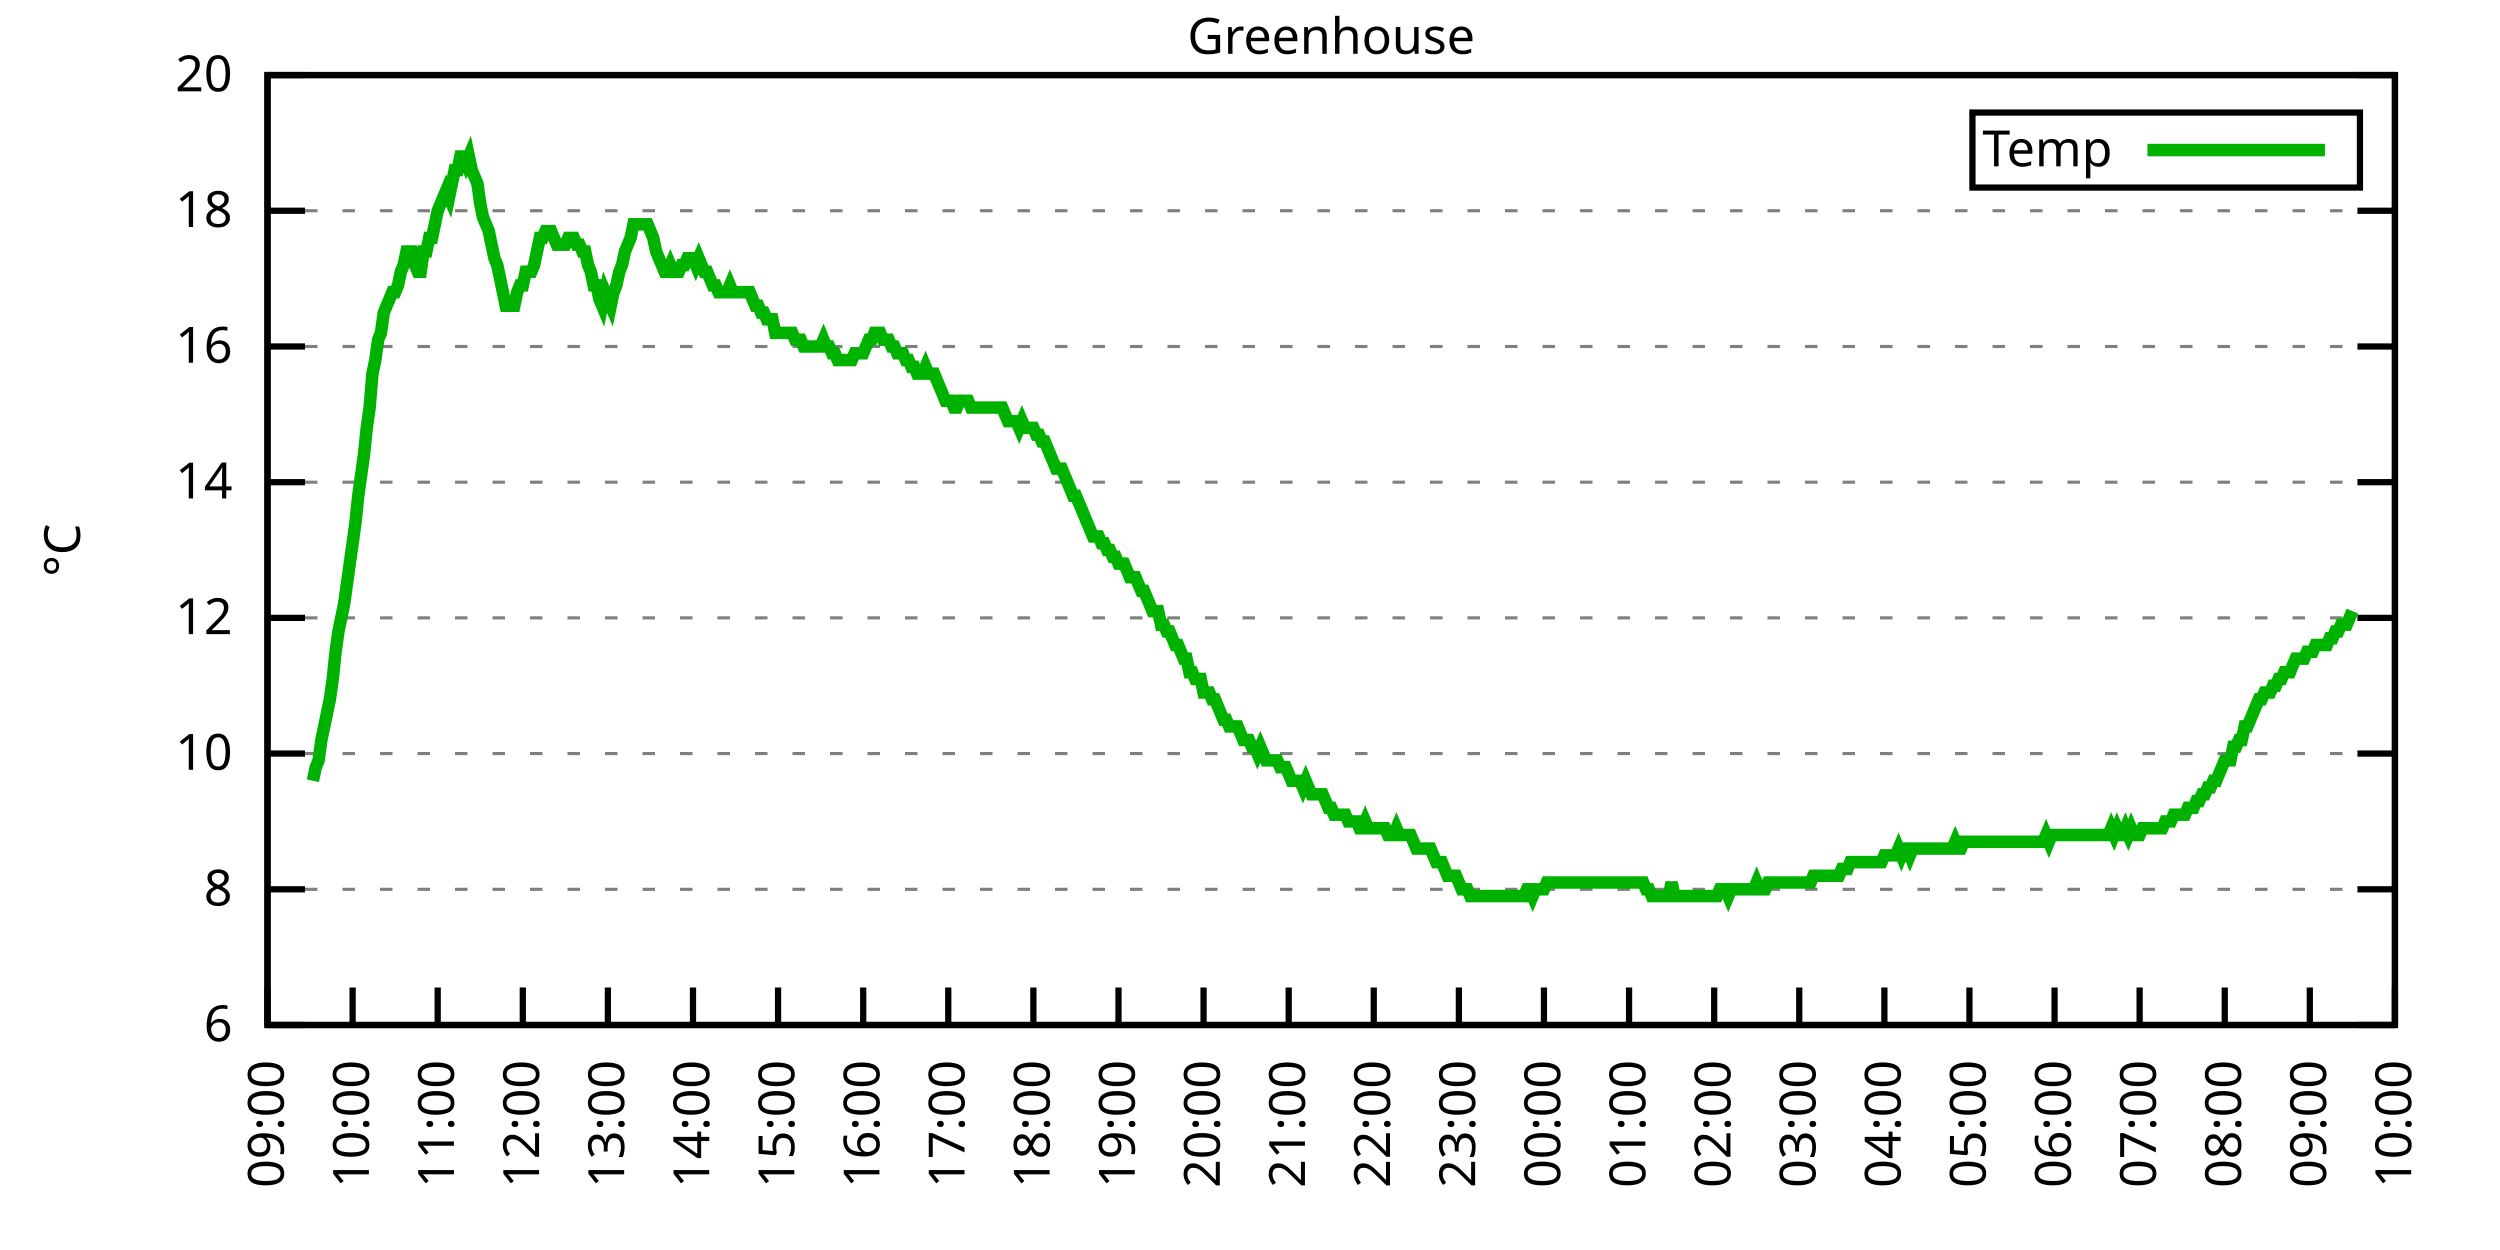
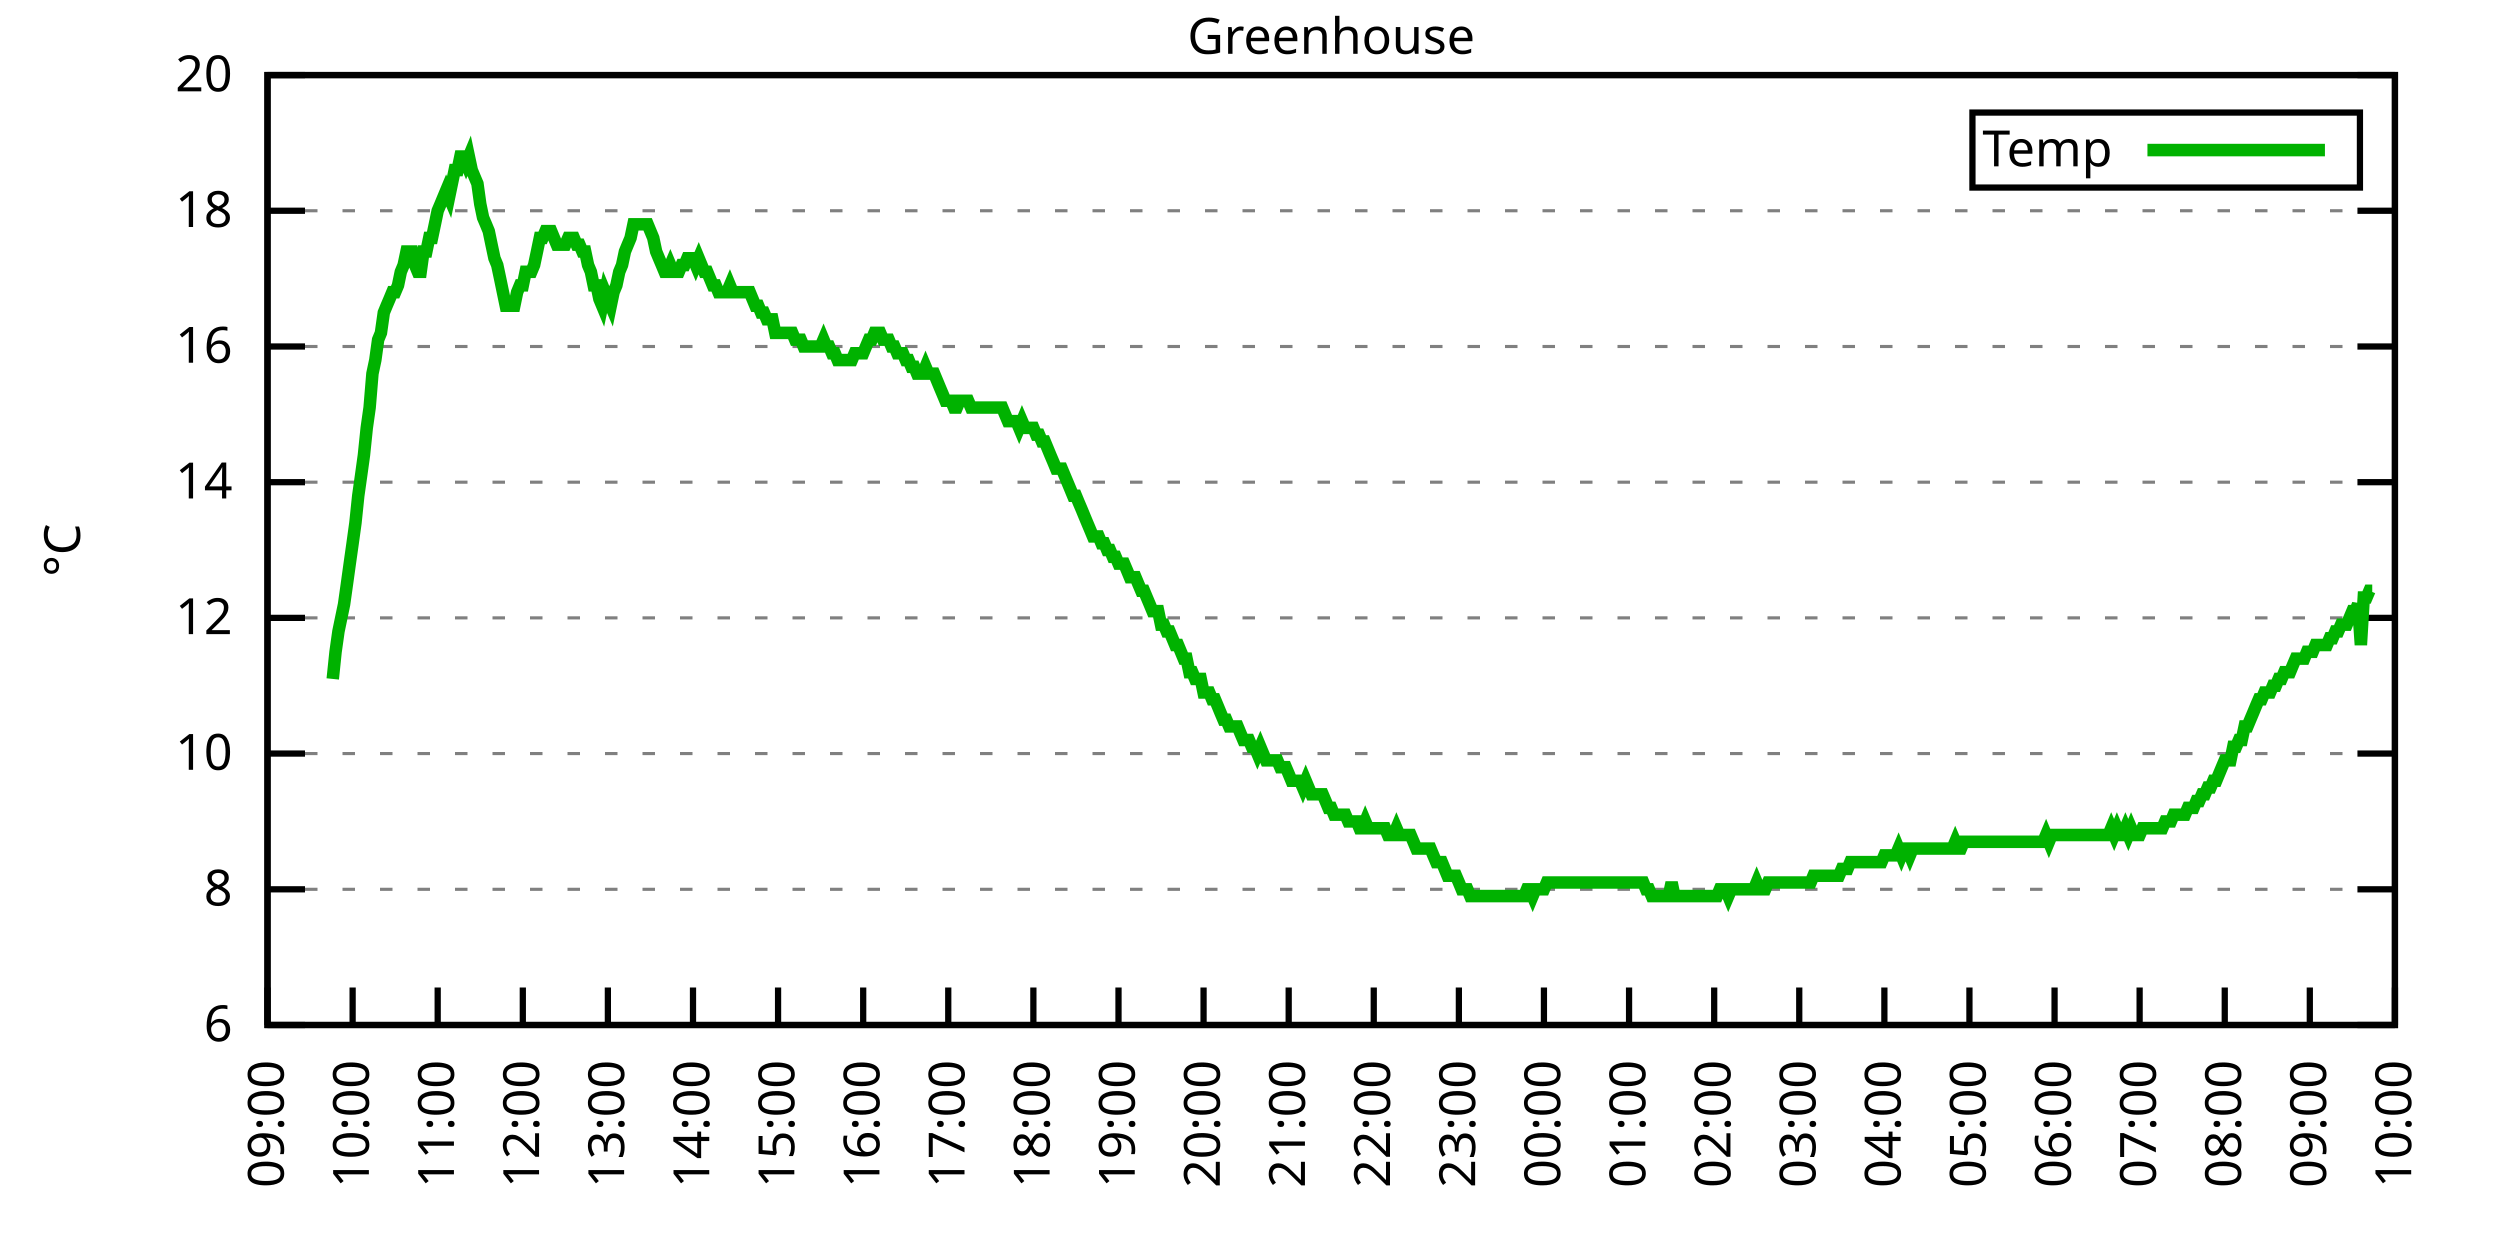
<svg xmlns="http://www.w3.org/2000/svg" xmlns:xlink="http://www.w3.org/1999/xlink" width="400" height="200" viewBox="0 0 400 200">
  <g id="gnuplot_canvas">
    <rect x="0" y="0" width="400" height="200" fill="none" />
    <defs>
      <circle id="gpDot" r="0.5" stroke-width="0.5" stroke="currentColor" />
      <path id="gpPt0" stroke-width="0.333" stroke="currentColor" d="M-1,0 h2 M0,-1 v2" />
      <path id="gpPt1" stroke-width="0.333" stroke="currentColor" d="M-1,-1 L1,1 M1,-1 L-1,1" />
      <path id="gpPt2" stroke-width="0.333" stroke="currentColor" d="M-1,0 L1,0 M0,-1 L0,1 M-1,-1 L1,1 M-1,1 L1,-1" />
      <rect id="gpPt3" stroke-width="0.333" stroke="currentColor" x="-1" y="-1" width="2" height="2" />
      <rect id="gpPt4" stroke-width="0.333" stroke="currentColor" fill="currentColor" x="-1" y="-1" width="2" height="2" />
      <circle id="gpPt5" stroke-width="0.333" stroke="currentColor" cx="0" cy="0" r="1" />
      <use xlink:href="#gpPt5" id="gpPt6" fill="currentColor" stroke="none" />
      <path id="gpPt7" stroke-width="0.333" stroke="currentColor" d="M0,-1.33 L-1.33,0.67 L1.33,0.67 z" />
      <use xlink:href="#gpPt7" id="gpPt8" fill="currentColor" stroke="none" />
      <use xlink:href="#gpPt7" id="gpPt9" stroke="currentColor" transform="rotate(180)" />
      <use xlink:href="#gpPt9" id="gpPt10" fill="currentColor" stroke="none" />
      <use xlink:href="#gpPt3" id="gpPt11" stroke="currentColor" transform="rotate(45)" />
      <use xlink:href="#gpPt11" id="gpPt12" fill="currentColor" stroke="none" />
      <path id="gpPt13" stroke-width="0.333" stroke="currentColor" d="M0,1.330 L1.265,0.411 L0.782,-1.067 L-0.782,-1.076 L-1.265,0.411 z" />
      <use xlink:href="#gpPt13" id="gpPt14" fill="currentColor" stroke="none" />
      <filter id="textbox" filterUnits="objectBoundingBox" x="0" y="0" height="1" width="1">
        <feFlood flood-color="white" flood-opacity="1" result="bgnd" />
        <feComposite in="SourceGraphic" in2="bgnd" operator="atop" />
      </filter>
      <filter id="greybox" filterUnits="objectBoundingBox" x="0" y="0" height="1" width="1">
        <feFlood flood-color="lightgrey" flood-opacity="1" result="grey" />
        <feComposite in="SourceGraphic" in2="grey" operator="atop" />
      </filter>
    </defs>
    <g fill="none" color="white" stroke="currentColor" stroke-width="1.00" stroke-linecap="butt" stroke-linejoin="miter">
</g>
    <g fill="none" color="black" stroke="currentColor" stroke-width="1.00" stroke-linecap="butt" stroke-linejoin="miter">
      <g stroke="none" shape-rendering="crispEdges">
        <polygon fill="rgb(255, 255, 255)" points="42.80,164.00 383.18,164.00 383.18,12.02 42.80,12.02 " />
      </g>
    </g>
    <g fill="none" color="black" stroke="currentColor" stroke-width="1.00" stroke-linecap="butt" stroke-linejoin="miter">
</g>
    <g fill="none" color="black" stroke="black" stroke-width="0.50" stroke-linecap="butt" stroke-linejoin="miter">
</g>
    <g fill="none" color="gray" stroke="currentColor" stroke-width="0.50" stroke-linecap="butt" stroke-linejoin="miter">
      <path stroke="gray" stroke-dasharray="2,4" class="gridline" d="M42.80,164.00 L383.19,164.00  " />
    </g>
    <g fill="none" color="gray" stroke="gray" stroke-width="1.00" stroke-linecap="butt" stroke-linejoin="miter">
</g>
    <g fill="none" color="black" stroke="currentColor" stroke-width="1.00" stroke-linecap="butt" stroke-linejoin="miter">
      <path stroke="black" d="M42.80,164.00 L48.80,164.00 M383.19,164.00 L377.19,164.00  " />
      <g transform="translate(37.20,166.60)" stroke="none" fill="black" font-family="Sans" font-size="8.00" text-anchor="end">
        <text>
          <tspan font-family="Sans"> 6</tspan>
        </text>
      </g>
    </g>
    <g fill="none" color="black" stroke="currentColor" stroke-width="1.00" stroke-linecap="butt" stroke-linejoin="miter">
</g>
    <g fill="none" color="black" stroke="black" stroke-width="0.50" stroke-linecap="butt" stroke-linejoin="miter">
</g>
    <g fill="none" color="gray" stroke="currentColor" stroke-width="0.50" stroke-linecap="butt" stroke-linejoin="miter">
      <path stroke="gray" stroke-dasharray="2,4" class="gridline" d="M42.80,142.29 L383.19,142.29  " />
    </g>
    <g fill="none" color="gray" stroke="gray" stroke-width="1.00" stroke-linecap="butt" stroke-linejoin="miter">
</g>
    <g fill="none" color="black" stroke="currentColor" stroke-width="1.00" stroke-linecap="butt" stroke-linejoin="miter">
      <path stroke="black" d="M42.80,142.29 L48.80,142.29 M383.19,142.29 L377.19,142.29  " />
      <g transform="translate(37.20,144.89)" stroke="none" fill="black" font-family="Sans" font-size="8.00" text-anchor="end">
        <text>
          <tspan font-family="Sans"> 8</tspan>
        </text>
      </g>
    </g>
    <g fill="none" color="black" stroke="currentColor" stroke-width="1.00" stroke-linecap="butt" stroke-linejoin="miter">
</g>
    <g fill="none" color="black" stroke="black" stroke-width="0.50" stroke-linecap="butt" stroke-linejoin="miter">
</g>
    <g fill="none" color="gray" stroke="currentColor" stroke-width="0.50" stroke-linecap="butt" stroke-linejoin="miter">
      <path stroke="gray" stroke-dasharray="2,4" class="gridline" d="M42.80,120.57 L383.19,120.57  " />
    </g>
    <g fill="none" color="gray" stroke="gray" stroke-width="1.00" stroke-linecap="butt" stroke-linejoin="miter">
</g>
    <g fill="none" color="black" stroke="currentColor" stroke-width="1.00" stroke-linecap="butt" stroke-linejoin="miter">
      <path stroke="black" d="M42.80,120.57 L48.80,120.57 M383.19,120.57 L377.19,120.57  " />
      <g transform="translate(37.20,123.17)" stroke="none" fill="black" font-family="Sans" font-size="8.00" text-anchor="end">
        <text>
          <tspan font-family="Sans"> 10</tspan>
        </text>
      </g>
    </g>
    <g fill="none" color="black" stroke="currentColor" stroke-width="1.00" stroke-linecap="butt" stroke-linejoin="miter">
</g>
    <g fill="none" color="black" stroke="black" stroke-width="0.50" stroke-linecap="butt" stroke-linejoin="miter">
</g>
    <g fill="none" color="gray" stroke="currentColor" stroke-width="0.50" stroke-linecap="butt" stroke-linejoin="miter">
      <path stroke="gray" stroke-dasharray="2,4" class="gridline" d="M42.80,98.86 L383.19,98.86  " />
    </g>
    <g fill="none" color="gray" stroke="gray" stroke-width="1.00" stroke-linecap="butt" stroke-linejoin="miter">
</g>
    <g fill="none" color="black" stroke="currentColor" stroke-width="1.00" stroke-linecap="butt" stroke-linejoin="miter">
      <path stroke="black" d="M42.80,98.86 L48.80,98.86 M383.19,98.86 L377.19,98.86  " />
      <g transform="translate(37.20,101.46)" stroke="none" fill="black" font-family="Sans" font-size="8.00" text-anchor="end">
        <text>
          <tspan font-family="Sans"> 12</tspan>
        </text>
      </g>
    </g>
    <g fill="none" color="black" stroke="currentColor" stroke-width="1.00" stroke-linecap="butt" stroke-linejoin="miter">
</g>
    <g fill="none" color="black" stroke="black" stroke-width="0.50" stroke-linecap="butt" stroke-linejoin="miter">
</g>
    <g fill="none" color="gray" stroke="currentColor" stroke-width="0.50" stroke-linecap="butt" stroke-linejoin="miter">
      <path stroke="gray" stroke-dasharray="2,4" class="gridline" d="M42.80,77.15 L383.19,77.15  " />
    </g>
    <g fill="none" color="gray" stroke="gray" stroke-width="1.00" stroke-linecap="butt" stroke-linejoin="miter">
</g>
    <g fill="none" color="black" stroke="currentColor" stroke-width="1.00" stroke-linecap="butt" stroke-linejoin="miter">
      <path stroke="black" d="M42.80,77.15 L48.80,77.15 M383.19,77.15 L377.19,77.15  " />
      <g transform="translate(37.20,79.75)" stroke="none" fill="black" font-family="Sans" font-size="8.00" text-anchor="end">
        <text>
          <tspan font-family="Sans"> 14</tspan>
        </text>
      </g>
    </g>
    <g fill="none" color="black" stroke="currentColor" stroke-width="1.00" stroke-linecap="butt" stroke-linejoin="miter">
</g>
    <g fill="none" color="black" stroke="black" stroke-width="0.50" stroke-linecap="butt" stroke-linejoin="miter">
</g>
    <g fill="none" color="gray" stroke="currentColor" stroke-width="0.50" stroke-linecap="butt" stroke-linejoin="miter">
      <path stroke="gray" stroke-dasharray="2,4" class="gridline" d="M42.80,55.44 L383.19,55.44  " />
    </g>
    <g fill="none" color="gray" stroke="gray" stroke-width="1.00" stroke-linecap="butt" stroke-linejoin="miter">
</g>
    <g fill="none" color="black" stroke="currentColor" stroke-width="1.00" stroke-linecap="butt" stroke-linejoin="miter">
      <path stroke="black" d="M42.80,55.44 L48.80,55.44 M383.19,55.44 L377.19,55.44  " />
      <g transform="translate(37.20,58.04)" stroke="none" fill="black" font-family="Sans" font-size="8.00" text-anchor="end">
        <text>
          <tspan font-family="Sans"> 16</tspan>
        </text>
      </g>
    </g>
    <g fill="none" color="black" stroke="currentColor" stroke-width="1.00" stroke-linecap="butt" stroke-linejoin="miter">
</g>
    <g fill="none" color="black" stroke="black" stroke-width="0.50" stroke-linecap="butt" stroke-linejoin="miter">
</g>
    <g fill="none" color="gray" stroke="currentColor" stroke-width="0.50" stroke-linecap="butt" stroke-linejoin="miter">
      <path stroke="gray" stroke-dasharray="2,4" class="gridline" d="M42.80,33.72 L383.19,33.72  " />
    </g>
    <g fill="none" color="gray" stroke="gray" stroke-width="1.00" stroke-linecap="butt" stroke-linejoin="miter">
</g>
    <g fill="none" color="black" stroke="currentColor" stroke-width="1.00" stroke-linecap="butt" stroke-linejoin="miter">
      <path stroke="black" d="M42.80,33.72 L48.80,33.72 M383.19,33.72 L377.19,33.72  " />
      <g transform="translate(37.20,36.32)" stroke="none" fill="black" font-family="Sans" font-size="8.00" text-anchor="end">
        <text>
          <tspan font-family="Sans"> 18</tspan>
        </text>
      </g>
    </g>
    <g fill="none" color="black" stroke="currentColor" stroke-width="1.00" stroke-linecap="butt" stroke-linejoin="miter">
</g>
    <g fill="none" color="black" stroke="black" stroke-width="0.50" stroke-linecap="butt" stroke-linejoin="miter">
</g>
    <g fill="none" color="gray" stroke="currentColor" stroke-width="0.50" stroke-linecap="butt" stroke-linejoin="miter">
      <path stroke="gray" stroke-dasharray="2,4" class="gridline" d="M42.80,12.01 L383.19,12.01  " />
    </g>
    <g fill="none" color="gray" stroke="gray" stroke-width="1.00" stroke-linecap="butt" stroke-linejoin="miter">
</g>
    <g fill="none" color="black" stroke="currentColor" stroke-width="1.00" stroke-linecap="butt" stroke-linejoin="miter">
      <path stroke="black" d="M42.80,12.01 L48.80,12.01 M383.19,12.01 L377.19,12.01  " />
      <g transform="translate(37.20,14.61)" stroke="none" fill="black" font-family="Sans" font-size="8.00" text-anchor="end">
        <text>
          <tspan font-family="Sans"> 20</tspan>
        </text>
      </g>
    </g>
    <g fill="none" color="black" stroke="currentColor" stroke-width="1.00" stroke-linecap="butt" stroke-linejoin="miter">
      <path stroke="black" d="M42.80,164.00 L42.80,158.00  " />
      <g transform="translate(45.40,169.60) rotate(270.00)" stroke="none" fill="black" font-family="Sans" font-size="8.00" text-anchor="end">
        <text>
          <tspan font-family="Sans">09:00</tspan>
        </text>
      </g>
    </g>
    <g fill="none" color="black" stroke="currentColor" stroke-width="1.00" stroke-linecap="butt" stroke-linejoin="miter">
      <path stroke="black" d="M56.42,164.00 L56.42,158.00  " />
      <g transform="translate(59.02,169.60) rotate(270.00)" stroke="none" fill="black" font-family="Sans" font-size="8.00" text-anchor="end">
        <text>
          <tspan font-family="Sans">10:00</tspan>
        </text>
      </g>
    </g>
    <g fill="none" color="black" stroke="currentColor" stroke-width="1.00" stroke-linecap="butt" stroke-linejoin="miter">
      <path stroke="black" d="M70.03,164.00 L70.03,158.00  " />
      <g transform="translate(72.63,169.60) rotate(270.00)" stroke="none" fill="black" font-family="Sans" font-size="8.00" text-anchor="end">
        <text>
          <tspan font-family="Sans">11:00</tspan>
        </text>
      </g>
    </g>
    <g fill="none" color="black" stroke="currentColor" stroke-width="1.00" stroke-linecap="butt" stroke-linejoin="miter">
      <path stroke="black" d="M83.65,164.00 L83.65,158.00  " />
      <g transform="translate(86.25,169.60) rotate(270.00)" stroke="none" fill="black" font-family="Sans" font-size="8.00" text-anchor="end">
        <text>
          <tspan font-family="Sans">12:00</tspan>
        </text>
      </g>
    </g>
    <g fill="none" color="black" stroke="currentColor" stroke-width="1.00" stroke-linecap="butt" stroke-linejoin="miter">
      <path stroke="black" d="M97.26,164.00 L97.26,158.00  " />
      <g transform="translate(99.86,169.60) rotate(270.00)" stroke="none" fill="black" font-family="Sans" font-size="8.00" text-anchor="end">
        <text>
          <tspan font-family="Sans">13:00</tspan>
        </text>
      </g>
    </g>
    <g fill="none" color="black" stroke="currentColor" stroke-width="1.00" stroke-linecap="butt" stroke-linejoin="miter">
      <path stroke="black" d="M110.88,164.00 L110.88,158.00  " />
      <g transform="translate(113.48,169.60) rotate(270.00)" stroke="none" fill="black" font-family="Sans" font-size="8.00" text-anchor="end">
        <text>
          <tspan font-family="Sans">14:00</tspan>
        </text>
      </g>
    </g>
    <g fill="none" color="black" stroke="currentColor" stroke-width="1.00" stroke-linecap="butt" stroke-linejoin="miter">
      <path stroke="black" d="M124.49,164.00 L124.49,158.00  " />
      <g transform="translate(127.09,169.60) rotate(270.00)" stroke="none" fill="black" font-family="Sans" font-size="8.00" text-anchor="end">
        <text>
          <tspan font-family="Sans">15:00</tspan>
        </text>
      </g>
    </g>
    <g fill="none" color="black" stroke="currentColor" stroke-width="1.00" stroke-linecap="butt" stroke-linejoin="miter">
      <path stroke="black" d="M138.11,164.00 L138.11,158.00  " />
      <g transform="translate(140.71,169.60) rotate(270.00)" stroke="none" fill="black" font-family="Sans" font-size="8.00" text-anchor="end">
        <text>
          <tspan font-family="Sans">16:00</tspan>
        </text>
      </g>
    </g>
    <g fill="none" color="black" stroke="currentColor" stroke-width="1.00" stroke-linecap="butt" stroke-linejoin="miter">
      <path stroke="black" d="M151.72,164.00 L151.72,158.00  " />
      <g transform="translate(154.32,169.60) rotate(270.00)" stroke="none" fill="black" font-family="Sans" font-size="8.00" text-anchor="end">
        <text>
          <tspan font-family="Sans">17:00</tspan>
        </text>
      </g>
    </g>
    <g fill="none" color="black" stroke="currentColor" stroke-width="1.00" stroke-linecap="butt" stroke-linejoin="miter">
      <path stroke="black" d="M165.34,164.00 L165.34,158.00  " />
      <g transform="translate(167.94,169.60) rotate(270.00)" stroke="none" fill="black" font-family="Sans" font-size="8.00" text-anchor="end">
        <text>
          <tspan font-family="Sans">18:00</tspan>
        </text>
      </g>
    </g>
    <g fill="none" color="black" stroke="currentColor" stroke-width="1.00" stroke-linecap="butt" stroke-linejoin="miter">
      <path stroke="black" d="M178.96,164.00 L178.96,158.00  " />
      <g transform="translate(181.56,169.60) rotate(270.00)" stroke="none" fill="black" font-family="Sans" font-size="8.00" text-anchor="end">
        <text>
          <tspan font-family="Sans">19:00</tspan>
        </text>
      </g>
    </g>
    <g fill="none" color="black" stroke="currentColor" stroke-width="1.00" stroke-linecap="butt" stroke-linejoin="miter">
      <path stroke="black" d="M192.57,164.00 L192.57,158.00  " />
      <g transform="translate(195.17,169.60) rotate(270.00)" stroke="none" fill="black" font-family="Sans" font-size="8.00" text-anchor="end">
        <text>
          <tspan font-family="Sans">20:00</tspan>
        </text>
      </g>
    </g>
    <g fill="none" color="black" stroke="currentColor" stroke-width="1.00" stroke-linecap="butt" stroke-linejoin="miter">
      <path stroke="black" d="M206.19,164.00 L206.19,158.00  " />
      <g transform="translate(208.79,169.60) rotate(270.00)" stroke="none" fill="black" font-family="Sans" font-size="8.00" text-anchor="end">
        <text>
          <tspan font-family="Sans">21:00</tspan>
        </text>
      </g>
    </g>
    <g fill="none" color="black" stroke="currentColor" stroke-width="1.00" stroke-linecap="butt" stroke-linejoin="miter">
      <path stroke="black" d="M219.80,164.00 L219.80,158.00  " />
      <g transform="translate(222.40,169.60) rotate(270.00)" stroke="none" fill="black" font-family="Sans" font-size="8.00" text-anchor="end">
        <text>
          <tspan font-family="Sans">22:00</tspan>
        </text>
      </g>
    </g>
    <g fill="none" color="black" stroke="currentColor" stroke-width="1.00" stroke-linecap="butt" stroke-linejoin="miter">
      <path stroke="black" d="M233.42,164.00 L233.42,158.00  " />
      <g transform="translate(236.02,169.60) rotate(270.00)" stroke="none" fill="black" font-family="Sans" font-size="8.00" text-anchor="end">
        <text>
          <tspan font-family="Sans">23:00</tspan>
        </text>
      </g>
    </g>
    <g fill="none" color="black" stroke="currentColor" stroke-width="1.00" stroke-linecap="butt" stroke-linejoin="miter">
      <path stroke="black" d="M247.03,164.00 L247.03,158.00  " />
      <g transform="translate(249.63,169.60) rotate(270.00)" stroke="none" fill="black" font-family="Sans" font-size="8.00" text-anchor="end">
        <text>
          <tspan font-family="Sans">00:00</tspan>
        </text>
      </g>
    </g>
    <g fill="none" color="black" stroke="currentColor" stroke-width="1.00" stroke-linecap="butt" stroke-linejoin="miter">
      <path stroke="black" d="M260.65,164.00 L260.65,158.00  " />
      <g transform="translate(263.25,169.60) rotate(270.00)" stroke="none" fill="black" font-family="Sans" font-size="8.00" text-anchor="end">
        <text>
          <tspan font-family="Sans">01:00</tspan>
        </text>
      </g>
    </g>
    <g fill="none" color="black" stroke="currentColor" stroke-width="1.00" stroke-linecap="butt" stroke-linejoin="miter">
      <path stroke="black" d="M274.27,164.00 L274.27,158.00  " />
      <g transform="translate(276.87,169.60) rotate(270.00)" stroke="none" fill="black" font-family="Sans" font-size="8.00" text-anchor="end">
        <text>
          <tspan font-family="Sans">02:00</tspan>
        </text>
      </g>
    </g>
    <g fill="none" color="black" stroke="currentColor" stroke-width="1.00" stroke-linecap="butt" stroke-linejoin="miter">
      <path stroke="black" d="M287.88,164.00 L287.88,158.00  " />
      <g transform="translate(290.48,169.60) rotate(270.00)" stroke="none" fill="black" font-family="Sans" font-size="8.00" text-anchor="end">
        <text>
          <tspan font-family="Sans">03:00</tspan>
        </text>
      </g>
    </g>
    <g fill="none" color="black" stroke="currentColor" stroke-width="1.00" stroke-linecap="butt" stroke-linejoin="miter">
      <path stroke="black" d="M301.50,164.00 L301.50,158.00  " />
      <g transform="translate(304.10,169.60) rotate(270.00)" stroke="none" fill="black" font-family="Sans" font-size="8.00" text-anchor="end">
        <text>
          <tspan font-family="Sans">04:00</tspan>
        </text>
      </g>
    </g>
    <g fill="none" color="black" stroke="currentColor" stroke-width="1.00" stroke-linecap="butt" stroke-linejoin="miter">
      <path stroke="black" d="M315.11,164.00 L315.11,158.00  " />
      <g transform="translate(317.71,169.60) rotate(270.00)" stroke="none" fill="black" font-family="Sans" font-size="8.00" text-anchor="end">
        <text>
          <tspan font-family="Sans">05:00</tspan>
        </text>
      </g>
    </g>
    <g fill="none" color="black" stroke="currentColor" stroke-width="1.00" stroke-linecap="butt" stroke-linejoin="miter">
      <path stroke="black" d="M328.73,164.00 L328.73,158.00  " />
      <g transform="translate(331.33,169.60) rotate(270.00)" stroke="none" fill="black" font-family="Sans" font-size="8.00" text-anchor="end">
        <text>
          <tspan font-family="Sans">06:00</tspan>
        </text>
      </g>
    </g>
    <g fill="none" color="black" stroke="currentColor" stroke-width="1.00" stroke-linecap="butt" stroke-linejoin="miter">
      <path stroke="black" d="M342.34,164.00 L342.34,158.00  " />
      <g transform="translate(344.94,169.60) rotate(270.00)" stroke="none" fill="black" font-family="Sans" font-size="8.00" text-anchor="end">
        <text>
          <tspan font-family="Sans">07:00</tspan>
        </text>
      </g>
    </g>
    <g fill="none" color="black" stroke="currentColor" stroke-width="1.00" stroke-linecap="butt" stroke-linejoin="miter">
      <path stroke="black" d="M355.96,164.00 L355.96,158.00  " />
      <g transform="translate(358.56,169.60) rotate(270.00)" stroke="none" fill="black" font-family="Sans" font-size="8.00" text-anchor="end">
        <text>
          <tspan font-family="Sans">08:00</tspan>
        </text>
      </g>
    </g>
    <g fill="none" color="black" stroke="currentColor" stroke-width="1.00" stroke-linecap="butt" stroke-linejoin="miter">
      <path stroke="black" d="M369.57,164.00 L369.57,158.00  " />
      <g transform="translate(372.17,169.60) rotate(270.00)" stroke="none" fill="black" font-family="Sans" font-size="8.00" text-anchor="end">
        <text>
          <tspan font-family="Sans">09:00</tspan>
        </text>
      </g>
    </g>
    <g fill="none" color="black" stroke="currentColor" stroke-width="1.00" stroke-linecap="butt" stroke-linejoin="miter">
      <path stroke="black" d="M383.19,164.00 L383.19,158.00  " />
      <g transform="translate(385.79,169.60) rotate(270.00)" stroke="none" fill="black" font-family="Sans" font-size="8.00" text-anchor="end">
        <text>
          <tspan font-family="Sans">10:00</tspan>
        </text>
      </g>
    </g>
    <g fill="none" color="black" stroke="currentColor" stroke-width="1.00" stroke-linecap="butt" stroke-linejoin="miter">
</g>
    <g fill="none" color="black" stroke="currentColor" stroke-width="1.00" stroke-linecap="butt" stroke-linejoin="miter">
      <path stroke="black" d="M42.80,12.01 L42.80,164.00 L383.19,164.00 L383.19,12.01 L42.80,12.01 Z  " />
    </g>
    <g fill="none" color="black" stroke="currentColor" stroke-width="1.00" stroke-linecap="butt" stroke-linejoin="miter">
</g>
    <g fill="none" color="black" stroke="currentColor" stroke-width="1.00" stroke-linecap="butt" stroke-linejoin="miter">
      <path stroke="black" d="M315.59,30.01 L315.59,18.01 L377.59,18.01 L377.59,30.01 L315.59,30.01 Z  " />
    </g>
    <g id="Greenhouse_plot_1">
      <g fill="none" color="white" stroke="black" stroke-width="2.00" stroke-linecap="butt" stroke-linejoin="miter">
</g>
      <g fill="none" color="black" stroke="currentColor" stroke-width="2.00" stroke-linecap="butt" stroke-linejoin="miter">
        <g transform="translate(337.99,26.61)" stroke="none" fill="black" font-family="Sans" font-size="8.00" text-anchor="end">
          <text>
            <tspan font-family="Sans">Temp</tspan>
          </text>
        </g>
      </g>
      <g fill="none" color="black" stroke="currentColor" stroke-width="2.00" stroke-linecap="butt" stroke-linejoin="miter">
-         <path stroke="rgb(  0, 178,   0)" d="M343.59,24.01 L371.99,24.01 M50.06,124.92 L50.52,122.75 L50.97,121.66 L51.42,118.40 L51.88,116.23 L52.33,114.06   L52.78,111.89 L53.24,108.63 L53.69,104.29 L54.15,101.03 L54.60,98.86 L55.05,96.69 L55.51,93.43 L55.96,90.18   L56.42,86.92 L56.87,83.66 L57.32,79.32 L57.78,76.06 L58.23,72.81 L58.68,68.46 L59.14,65.21 L59.59,59.78   L60.05,57.61 L60.50,54.35 L60.95,53.26 L61.41,50.01 L61.86,48.92 L62.32,47.84 L62.77,46.75 L63.22,46.75   L63.68,45.66 L64.13,43.49 L64.58,42.41 L65.04,40.24 L65.49,40.24 L65.95,40.24 L66.40,42.41 L66.85,43.49   L67.31,43.49 L67.76,40.24 L68.22,40.24 L68.67,38.07 L69.12,38.07 L69.58,35.89 L70.03,33.72 L70.49,32.64   L70.94,31.55 L71.39,30.47 L71.85,31.55 L72.30,29.38 L72.75,27.21 L73.21,27.21 L73.66,25.04 L74.12,25.04   L74.57,26.12 L75.02,25.04 L75.48,27.21 L75.93,28.29 L76.39,29.38 L76.84,32.64 L77.29,34.81 L77.75,35.89   L78.20,36.98 L78.65,39.15 L79.11,41.32 L79.56,42.41 L80.02,44.58 L80.47,46.75 L80.92,48.92 L81.38,48.92   L81.83,48.92 L82.29,48.92 L82.74,46.75 L83.19,45.66 L83.65,45.66 L84.10,43.49 L84.55,43.49 L85.01,43.49   L85.46,42.41 L85.92,40.24 L86.37,38.07 L86.82,38.07 L87.28,36.98 L87.73,36.98 L88.19,36.98 L88.64,38.07   L89.09,39.15 L89.55,39.15 L90.00,39.15 L90.45,39.15 L90.91,38.07 L91.36,38.07 L91.82,38.07 L92.27,39.15   L92.72,39.15 L93.18,40.24 L93.63,40.24 L94.09,42.41 L94.54,43.49 L94.99,45.66 L95.45,45.66 L95.90,47.84   L96.35,48.92 L96.81,46.75 L97.26,47.84 L97.72,48.92 L98.17,46.75 L98.62,45.66 L99.08,43.49 L99.53,42.41   L99.99,40.24 L100.44,39.15 L100.89,38.07 L101.35,35.89 L101.80,35.89 L102.25,35.89 L102.71,35.89 L103.16,35.89   L103.62,35.89 L104.07,36.98 L104.52,38.07 L104.98,40.24 L105.43,41.32 L105.89,42.41 L106.34,43.49 L106.79,43.49   L107.25,42.41 L107.70,43.49 L108.15,43.49 L108.61,43.49 L109.06,42.41 L109.52,42.41 L109.97,41.32 L110.42,41.32   L110.88,41.32 L111.33,42.41 L111.79,41.32 L112.24,42.41 L112.69,43.49 L113.15,43.49 L113.60,44.58 L114.05,45.66   L114.51,45.66 L114.96,46.75 L115.42,46.75 L115.87,46.75 L116.32,46.75 L116.78,45.66 L117.23,46.75 L117.69,46.75   L118.14,46.75 L118.59,46.75 L119.05,46.75 L119.50,46.75 L119.96,46.75 L120.41,47.84 L120.86,48.92 L121.32,48.92   L121.77,50.01 L122.22,50.01 L122.68,51.09 L123.13,51.09 L123.59,51.09 L124.04,53.26 L124.49,53.26 L124.95,53.26   L125.40,53.26 L125.86,53.26 L126.31,53.26 L126.76,53.26 L127.22,54.35 L127.67,54.35 L128.12,54.35 L128.58,55.44   L129.03,55.44 L129.49,55.44 L129.94,55.44 L130.39,55.44 L130.85,55.44 L131.30,55.44 L131.76,54.35 L132.21,55.44   L132.66,55.44 L133.12,56.52 L133.57,56.52 L134.02,57.61 L134.48,57.61 L134.93,57.61 L135.39,57.61 L135.84,57.61   L136.29,57.61 L136.75,56.52 L137.20,56.52 L137.66,56.52 L138.11,56.52 L138.56,55.44 L139.02,54.35 L139.47,54.35   L139.92,53.26 L140.38,53.26 L140.83,53.26 L141.29,54.35 L141.74,54.35 L142.19,54.35 L142.65,55.44 L143.10,55.44   L143.56,56.52 L144.01,56.52 L144.46,56.52 L144.92,57.61 L145.37,57.61 L145.82,58.69 L146.28,58.69 L146.73,59.78   L147.19,59.78 L147.64,59.78 L148.09,58.69 L148.55,59.78 L149.00,59.78 L149.46,59.78 L149.91,60.86 L150.36,61.95   L150.82,63.04 L151.27,64.12 L151.72,64.12 L152.18,64.12 L152.63,65.21 L153.09,65.21 L153.54,64.12 L153.99,64.12   L154.45,64.12 L154.90,64.12 L155.36,65.21 L155.81,65.21 L156.26,65.21 L156.72,65.21 L157.17,65.21 L157.62,65.21   L158.08,65.21 L158.53,65.21 L158.99,65.21 L159.44,65.21 L159.89,65.21 L160.35,65.21 L160.80,66.29 L161.26,67.38   L161.71,67.38 L162.16,67.38 L162.62,67.38 L163.07,68.46 L163.52,67.38 L163.98,68.46 L164.43,68.46 L164.89,68.46   L165.34,68.46 L165.79,69.55 L166.25,69.55 L166.70,70.63 L167.16,70.63 L167.61,71.72 L168.06,72.81 L168.52,73.89   L168.97,74.98 L169.43,74.98 L169.88,74.98 L170.33,76.06 L170.79,77.15 L171.24,78.23 L171.69,79.32 L172.15,79.32   L172.60,80.41 L173.06,81.49 L173.51,82.58 L173.96,83.66 L174.42,84.75 L174.87,85.83 L175.33,85.83 L175.78,85.83   L176.23,86.92 L176.69,86.92 L177.14,88.00 L177.59,88.00 L178.05,89.09 L178.50,89.09 L178.96,90.18 L179.41,90.18   L179.86,90.18 L180.32,91.26 L180.77,92.35 L181.23,92.35 L181.68,92.35 L182.13,93.43 L182.59,94.52 L183.04,94.52   L183.49,95.60 L183.95,96.69 L184.40,97.78 L184.86,97.78 L185.31,97.78 L185.76,99.95 L186.22,99.95 L186.67,101.03   L187.13,101.03 L187.58,102.12 L188.03,103.20 L188.49,103.20 L188.94,104.29 L189.39,105.38 L189.85,105.38 L190.30,107.55   L190.76,107.55 L191.21,108.63 L191.66,108.63 L192.12,108.63 L192.57,110.80 L193.03,110.80 L193.48,110.80 L193.93,111.89   L194.39,111.89 L194.84,112.97 L195.29,114.06 L195.75,115.15 L196.20,115.15 L196.66,116.23 L197.11,116.23 L197.56,116.23   L198.02,116.23 L198.47,117.32 L198.93,118.40 L199.38,118.40 L199.83,118.40 L200.29,119.49 L200.74,119.49 L201.19,120.57   L201.65,119.49 L202.10,120.57 L202.56,121.66 L203.01,121.66 L203.46,121.66 L203.92,121.66 L204.37,121.66 L204.83,122.75   L205.28,122.75 L205.73,122.75 L206.19,123.83 L206.64,124.92 L207.09,124.92 L207.55,124.92 L208.00,124.92 L208.46,126.00   L208.91,124.92 L209.36,126.00 L209.82,127.09 L210.27,127.09 L210.73,127.09 L211.18,127.09 L211.63,127.09 L212.09,128.17   L212.54,129.26 L213.00,129.26 L213.45,130.35 L213.90,130.35 L214.36,130.35 L214.81,130.35 L215.26,130.35 L215.72,131.43   L216.17,131.43 L216.63,131.43 L217.08,131.43 L217.53,132.52 L217.99,132.52 L218.44,131.43 L218.90,132.52 L219.35,132.52   L219.80,132.52 L220.26,132.52 L220.71,132.52 L221.16,132.52 L221.62,132.52 L222.07,133.60 L222.53,133.60 L222.98,133.60   L223.43,132.52 L223.89,133.60 L224.34,133.60 L224.80,133.60 L225.25,133.60 L225.70,133.60 L226.16,134.69 L226.61,135.77   L227.06,135.77 L227.52,135.77 L227.97,135.77 L228.43,135.77 L228.88,135.77 L229.33,136.86 L229.79,137.94 L230.24,137.94   L230.70,137.94 L231.15,139.03 L231.60,140.12 L232.06,140.12 L232.51,140.12 L232.96,140.12 L233.42,141.20 L233.87,142.29   L234.33,142.29 L234.78,142.29 L235.23,143.37 L235.69,143.37 L236.14,143.37 L236.60,143.37 L237.05,143.37 L237.50,143.37   L237.96,143.37 L238.41,143.37 L238.86,143.37 L239.32,143.37 L239.77,143.37 L240.23,143.37 L240.68,143.37 L241.13,143.37   L241.59,143.37 L242.04,143.37 L242.50,143.37 L242.95,143.37 L243.40,143.37 L243.86,143.37 L244.31,142.29 L244.76,142.29   L245.22,143.37 L245.67,142.29 L246.13,142.29 L246.58,142.29 L247.03,142.29 L247.49,141.20 L247.94,141.20 L248.40,141.20   L248.85,141.20 L249.30,141.20 L249.76,141.20 L250.21,141.20 L250.66,141.20 L251.12,141.20 L251.57,141.20 L252.03,141.20   L252.48,141.20 L252.93,141.20 L253.39,141.20 L253.84,141.20 L254.30,141.20 L254.75,141.20 L255.20,141.20 L255.66,141.20   L256.11,141.20 L256.56,141.20 L257.02,141.20 L257.47,141.20 L257.93,141.20 L258.38,141.20 L258.83,141.20 L259.29,141.20   L259.74,141.20 L260.20,141.20 L260.65,141.20 L261.10,141.20 L261.56,141.20 L262.01,141.20 L262.47,141.20 L262.92,141.20   L263.37,142.29 L263.83,142.29 L264.28,143.37 L264.73,143.37 L265.19,143.37 L265.64,143.37 L266.10,143.37 L266.55,143.37   L267.00,143.37 L267.46,141.20 L267.91,143.37 L268.37,143.37 L268.82,143.37 L269.27,143.37 L269.73,143.37 L270.18,143.37   L270.63,143.37 L271.09,143.37 L271.54,143.37 L272.00,143.37 L272.45,143.37 L272.90,143.37 L273.36,143.37 L273.81,143.37   L274.27,143.37 L274.72,143.37 L275.17,142.29 L275.63,142.29 L276.08,142.29 L276.53,143.37 L276.99,142.29 L277.44,142.29   L277.90,142.29 L278.35,142.29 L278.80,142.29 L279.26,142.29 L279.71,142.29 L280.17,142.29 L280.62,142.29 L281.07,141.20   L281.53,142.29 L281.98,142.29 L282.43,142.29 L282.89,141.20 L283.34,141.20 L283.80,141.20 L284.25,141.20 L284.70,141.20   L285.16,141.20 L285.61,141.20 L286.07,141.20 L286.52,141.20 L286.97,141.20 L287.43,141.20 L287.88,141.20 L288.33,141.20   L288.79,141.20 L289.24,141.20 L289.70,141.20 L290.15,140.12 L290.60,140.12 L291.06,140.12 L291.51,140.12 L291.97,140.12   L292.42,140.12 L292.87,140.12 L293.33,140.12 L293.78,140.12 L294.23,140.12 L294.69,139.03 L295.14,139.03 L295.60,139.03   L296.05,137.94 L296.50,137.94 L296.96,137.94 L297.41,137.94 L297.87,137.94 L298.32,137.94 L298.77,137.94 L299.23,137.94   L299.68,137.94 L300.13,137.94 L300.59,137.94 L301.04,137.94 L301.50,136.86 L301.95,136.86 L302.40,136.86 L302.86,136.86   L303.31,136.86 L303.77,135.77 L304.22,136.86 L304.67,135.77 L305.13,135.77 L305.58,136.86 L306.03,135.77 L306.49,135.77   L306.94,135.77 L307.40,135.77 L307.85,135.77 L308.30,135.77 L308.76,135.77 L309.21,135.77 L309.67,135.77 L310.12,135.77   L310.57,135.77 L311.03,135.77 L311.48,135.77 L311.94,135.77 L312.39,135.77 L312.84,134.69 L313.30,135.77 L313.75,135.77   L314.20,134.69 L314.66,134.69 L315.11,134.69 L315.57,134.69 L316.02,134.69 L316.47,134.69 L316.93,134.69 L317.38,134.69   L317.84,134.69 L318.29,134.69 L318.74,134.69 L319.20,134.69 L319.65,134.69 L320.10,134.69 L320.56,134.69 L321.01,134.69   L321.47,134.69 L321.92,134.69 L322.37,134.69 L322.83,134.69 L323.28,134.69 L323.74,134.69 L324.19,134.69 L324.64,134.69   L325.10,134.69 L325.55,134.69 L326.00,134.69 L326.46,134.69 L326.91,134.69 L327.37,133.60 L327.82,134.69 L328.27,133.60   L328.73,133.60 L329.18,133.60 L329.64,133.60 L330.09,133.60 L330.54,133.60 L331.00,133.60 L331.45,133.60 L331.90,133.60   L332.36,133.60 L332.81,133.60 L333.27,133.60 L333.72,133.60 L334.17,133.60 L334.63,133.60 L335.08,133.60 L335.54,133.60   L335.99,133.60 L336.44,133.60 L336.90,133.60 L337.35,133.60 L337.80,132.52 L338.26,133.60 L338.71,132.52 L339.17,133.60   L339.62,133.60 L340.07,132.52 L340.53,133.60 L340.98,132.52 L341.44,133.60 L341.89,133.60 L342.34,133.60 L342.80,132.52   L343.25,132.52 L343.70,132.52 L344.16,132.52 L344.61,132.52 L345.07,132.52 L345.52,132.52 L345.97,132.52 L346.43,131.43   L346.88,131.43 L347.34,131.43 L347.79,130.35 L348.24,130.35 L348.70,130.35 L349.15,130.35 L349.60,130.35 L350.06,129.26   L350.51,129.26 L350.97,129.26 L351.42,128.17 L351.87,128.17 L352.33,127.09 L352.78,127.09 L353.24,126.00 L353.69,126.00   L354.14,124.92 L354.60,124.92 L355.05,123.83 L355.50,122.75 L355.96,121.66 L356.41,121.66 L356.87,121.66 L357.32,119.49   L357.77,119.49 L358.23,118.40 L358.68,118.40 L359.14,116.23 L359.59,116.23 L360.04,115.15 L360.50,114.06 L360.95,112.97   L361.41,111.89 L361.86,111.89 L362.31,110.80 L362.77,110.80 L363.22,110.80 L363.67,109.72 L364.13,109.72 L364.58,108.63   L365.04,108.63 L365.49,107.55 L365.94,107.55 L366.40,107.55 L366.85,106.46 L367.31,105.38 L367.76,105.38 L368.21,105.38   L368.67,105.38 L369.12,104.29 L369.57,104.29 L370.03,104.29 L370.48,103.20 L370.94,103.20 L371.39,103.20 L371.84,103.20   L372.30,103.20 L372.75,102.12 L373.21,102.12 L373.66,101.03 L374.11,101.03 L374.57,99.95 L375.02,99.95 L375.47,99.95   L375.93,98.86 L376.38,97.78  " />
+         <path stroke="rgb(  0, 178,   0)" d="M343.59,24.01 L371.99,24.01 M53.24,108.63 L53.69,104.29 L54.15,101.03 L54.60,98.86 L55.05,96.69 L55.51,93.43   L55.96,90.18 L56.42,86.92 L56.87,83.66 L57.32,79.32 L57.78,76.06 L58.23,72.81 L58.68,68.46 L59.14,65.21   L59.59,59.78 L60.05,57.61 L60.50,54.35 L60.95,53.26 L61.41,50.01 L61.86,48.92 L62.32,47.84 L62.77,46.75   L63.22,46.75 L63.68,45.66 L64.13,43.49 L64.58,42.41 L65.04,40.24 L65.49,40.24 L65.95,40.24 L66.40,42.41   L66.85,43.49 L67.31,43.49 L67.76,40.24 L68.22,40.24 L68.67,38.07 L69.12,38.07 L69.58,35.89 L70.03,33.72   L70.49,32.64 L70.94,31.55 L71.39,30.47 L71.85,31.55 L72.30,29.38 L72.75,27.21 L73.21,27.21 L73.66,25.04   L74.12,25.04 L74.57,26.12 L75.02,25.04 L75.48,27.21 L75.93,28.29 L76.39,29.38 L76.84,32.64 L77.29,34.81   L77.75,35.89 L78.20,36.98 L78.65,39.15 L79.11,41.32 L79.56,42.41 L80.02,44.58 L80.47,46.75 L80.92,48.92   L81.38,48.92 L81.83,48.92 L82.29,48.92 L82.74,46.75 L83.19,45.66 L83.65,45.66 L84.10,43.49 L84.55,43.49   L85.01,43.49 L85.46,42.41 L85.92,40.24 L86.37,38.07 L86.82,38.07 L87.28,36.98 L87.73,36.98 L88.19,36.98   L88.64,38.07 L89.09,39.15 L89.55,39.15 L90.00,39.15 L90.45,39.15 L90.91,38.07 L91.36,38.07 L91.82,38.07   L92.27,39.15 L92.72,39.15 L93.18,40.24 L93.63,40.24 L94.09,42.41 L94.54,43.49 L94.99,45.66 L95.45,45.66   L95.90,47.84 L96.35,48.92 L96.81,46.75 L97.26,47.84 L97.72,48.92 L98.17,46.75 L98.62,45.66 L99.08,43.49   L99.53,42.41 L99.99,40.24 L100.44,39.15 L100.89,38.07 L101.35,35.89 L101.80,35.89 L102.25,35.89 L102.71,35.89   L103.16,35.89 L103.62,35.89 L104.07,36.98 L104.52,38.07 L104.98,40.24 L105.43,41.32 L105.89,42.41 L106.34,43.49   L106.79,43.49 L107.25,42.41 L107.70,43.49 L108.15,43.49 L108.61,43.49 L109.06,42.41 L109.52,42.41 L109.97,41.32   L110.42,41.32 L110.88,41.32 L111.33,42.41 L111.79,41.32 L112.24,42.41 L112.69,43.49 L113.15,43.49 L113.60,44.58   L114.05,45.66 L114.51,45.66 L114.96,46.75 L115.42,46.75 L115.87,46.75 L116.32,46.75 L116.78,45.66 L117.23,46.75   L117.69,46.75 L118.14,46.75 L118.59,46.75 L119.05,46.75 L119.50,46.75 L119.96,46.75 L120.41,47.84 L120.86,48.92   L121.32,48.92 L121.77,50.01 L122.22,50.01 L122.68,51.09 L123.13,51.09 L123.59,51.09 L124.04,53.26 L124.49,53.26   L124.95,53.26 L125.40,53.26 L125.86,53.26 L126.31,53.26 L126.76,53.26 L127.22,54.35 L127.67,54.35 L128.12,54.35   L128.58,55.44 L129.03,55.44 L129.49,55.44 L129.94,55.44 L130.39,55.44 L130.85,55.44 L131.30,55.44 L131.76,54.35   L132.21,55.44 L132.66,55.44 L133.12,56.52 L133.57,56.52 L134.02,57.61 L134.48,57.61 L134.93,57.61 L135.39,57.61   L135.84,57.61 L136.29,57.61 L136.75,56.52 L137.20,56.52 L137.66,56.52 L138.11,56.52 L138.56,55.44 L139.02,54.35   L139.47,54.35 L139.92,53.26 L140.38,53.26 L140.83,53.26 L141.29,54.35 L141.74,54.35 L142.19,54.35 L142.65,55.44   L143.10,55.44 L143.56,56.52 L144.01,56.52 L144.46,56.52 L144.92,57.61 L145.37,57.61 L145.82,58.69 L146.28,58.69   L146.73,59.78 L147.19,59.78 L147.64,59.78 L148.09,58.69 L148.55,59.78 L149.00,59.78 L149.46,59.78 L149.91,60.86   L150.36,61.95 L150.82,63.04 L151.27,64.12 L151.72,64.12 L152.18,64.12 L152.63,65.21 L153.09,65.21 L153.54,64.12   L153.99,64.12 L154.45,64.12 L154.90,64.12 L155.36,65.21 L155.81,65.21 L156.26,65.21 L156.72,65.21 L157.17,65.21   L157.62,65.21 L158.08,65.21 L158.53,65.21 L158.99,65.21 L159.44,65.21 L159.89,65.21 L160.35,65.21 L160.80,66.29   L161.26,67.38 L161.71,67.38 L162.16,67.38 L162.62,67.38 L163.07,68.46 L163.52,67.38 L163.98,68.46 L164.43,68.46   L164.89,68.46 L165.34,68.46 L165.79,69.55 L166.25,69.55 L166.70,70.63 L167.16,70.63 L167.61,71.72 L168.06,72.81   L168.52,73.89 L168.97,74.98 L169.43,74.98 L169.88,74.98 L170.33,76.06 L170.79,77.15 L171.24,78.23 L171.69,79.32   L172.15,79.32 L172.60,80.41 L173.06,81.49 L173.51,82.58 L173.96,83.66 L174.42,84.75 L174.87,85.83 L175.33,85.83   L175.78,85.83 L176.23,86.92 L176.69,86.92 L177.14,88.00 L177.59,88.00 L178.05,89.09 L178.50,89.09 L178.96,90.18   L179.41,90.18 L179.86,90.18 L180.32,91.26 L180.77,92.35 L181.23,92.35 L181.68,92.35 L182.13,93.43 L182.59,94.52   L183.04,94.52 L183.49,95.60 L183.95,96.69 L184.40,97.78 L184.86,97.78 L185.31,97.78 L185.76,99.95 L186.22,99.95   L186.67,101.03 L187.13,101.03 L187.58,102.12 L188.03,103.20 L188.49,103.20 L188.94,104.29 L189.39,105.38 L189.85,105.38   L190.30,107.55 L190.76,107.55 L191.21,108.63 L191.66,108.63 L192.12,108.63 L192.57,110.80 L193.03,110.80 L193.48,110.80   L193.93,111.89 L194.39,111.89 L194.84,112.97 L195.29,114.06 L195.75,115.15 L196.20,115.15 L196.66,116.23 L197.11,116.23   L197.56,116.23 L198.02,116.23 L198.47,117.32 L198.93,118.40 L199.38,118.40 L199.83,118.40 L200.29,119.49 L200.74,119.49   L201.19,120.57 L201.65,119.49 L202.10,120.57 L202.56,121.66 L203.01,121.66 L203.46,121.66 L203.92,121.66 L204.37,121.66   L204.83,122.75 L205.28,122.75 L205.73,122.75 L206.19,123.83 L206.64,124.92 L207.09,124.92 L207.55,124.92 L208.00,124.92   L208.46,126.00 L208.91,124.92 L209.36,126.00 L209.82,127.09 L210.27,127.09 L210.73,127.09 L211.18,127.09 L211.63,127.09   L212.09,128.17 L212.54,129.26 L213.00,129.26 L213.45,130.35 L213.90,130.35 L214.36,130.35 L214.81,130.35 L215.26,130.35   L215.72,131.43 L216.17,131.43 L216.63,131.43 L217.08,131.43 L217.53,132.52 L217.99,132.52 L218.44,131.43 L218.90,132.52   L219.35,132.52 L219.80,132.52 L220.26,132.52 L220.71,132.52 L221.16,132.52 L221.62,132.52 L222.07,133.60 L222.53,133.60   L222.98,133.60 L223.43,132.52 L223.89,133.60 L224.34,133.60 L224.80,133.60 L225.25,133.60 L225.70,133.60 L226.16,134.69   L226.61,135.77 L227.06,135.77 L227.52,135.77 L227.97,135.77 L228.43,135.77 L228.88,135.77 L229.33,136.86 L229.79,137.94   L230.24,137.94 L230.70,137.94 L231.15,139.03 L231.60,140.12 L232.06,140.12 L232.51,140.12 L232.96,140.12 L233.42,141.20   L233.87,142.29 L234.33,142.29 L234.78,142.29 L235.23,143.37 L235.69,143.37 L236.14,143.37 L236.60,143.37 L237.05,143.37   L237.50,143.37 L237.96,143.37 L238.41,143.37 L238.86,143.37 L239.32,143.37 L239.77,143.37 L240.23,143.37 L240.68,143.37   L241.13,143.37 L241.59,143.37 L242.04,143.37 L242.50,143.37 L242.95,143.37 L243.40,143.37 L243.86,143.37 L244.31,142.29   L244.76,142.29 L245.22,143.37 L245.67,142.29 L246.13,142.29 L246.58,142.29 L247.03,142.29 L247.49,141.20 L247.94,141.20   L248.40,141.20 L248.85,141.20 L249.30,141.20 L249.76,141.20 L250.21,141.20 L250.66,141.20 L251.12,141.20 L251.57,141.20   L252.03,141.20 L252.48,141.20 L252.93,141.20 L253.39,141.20 L253.84,141.20 L254.30,141.20 L254.75,141.20 L255.20,141.20   L255.66,141.20 L256.11,141.20 L256.56,141.20 L257.02,141.20 L257.47,141.20 L257.93,141.20 L258.38,141.20 L258.83,141.20   L259.29,141.20 L259.74,141.20 L260.20,141.20 L260.65,141.20 L261.10,141.20 L261.56,141.20 L262.01,141.20 L262.47,141.20   L262.92,141.20 L263.37,142.29 L263.83,142.29 L264.28,143.37 L264.73,143.37 L265.19,143.37 L265.64,143.37 L266.10,143.37   L266.55,143.37 L267.00,143.37 L267.46,141.20 L267.91,143.37 L268.37,143.37 L268.82,143.37 L269.27,143.37 L269.73,143.37   L270.18,143.37 L270.63,143.37 L271.09,143.37 L271.54,143.37 L272.00,143.37 L272.45,143.37 L272.90,143.37 L273.36,143.37   L273.81,143.37 L274.27,143.37 L274.72,143.37 L275.17,142.29 L275.63,142.29 L276.08,142.29 L276.53,143.37 L276.99,142.29   L277.44,142.29 L277.90,142.29 L278.35,142.29 L278.80,142.29 L279.26,142.29 L279.71,142.29 L280.17,142.29 L280.62,142.29   L281.07,141.20 L281.53,142.29 L281.98,142.29 L282.43,142.29 L282.89,141.20 L283.34,141.20 L283.80,141.20 L284.25,141.20   L284.70,141.20 L285.16,141.20 L285.61,141.20 L286.07,141.20 L286.52,141.20 L286.97,141.20 L287.43,141.20 L287.88,141.20   L288.33,141.20 L288.79,141.20 L289.24,141.20 L289.70,141.20 L290.15,140.12 L290.60,140.12 L291.06,140.12 L291.51,140.12   L291.97,140.12 L292.42,140.12 L292.87,140.12 L293.33,140.12 L293.78,140.12 L294.23,140.12 L294.69,139.03 L295.14,139.03   L295.60,139.03 L296.05,137.94 L296.50,137.94 L296.96,137.94 L297.41,137.94 L297.87,137.94 L298.32,137.94 L298.77,137.94   L299.23,137.94 L299.68,137.94 L300.13,137.94 L300.59,137.94 L301.04,137.94 L301.50,136.86 L301.95,136.86 L302.40,136.86   L302.86,136.86 L303.31,136.86 L303.77,135.77 L304.22,136.86 L304.67,135.77 L305.13,135.77 L305.58,136.86 L306.03,135.77   L306.49,135.77 L306.94,135.77 L307.40,135.77 L307.85,135.77 L308.30,135.77 L308.76,135.77 L309.21,135.77 L309.67,135.77   L310.12,135.77 L310.57,135.77 L311.03,135.77 L311.48,135.77 L311.94,135.77 L312.39,135.77 L312.84,134.69 L313.30,135.77   L313.75,135.77 L314.20,134.69 L314.66,134.69 L315.11,134.69 L315.57,134.69 L316.02,134.69 L316.47,134.69 L316.93,134.69   L317.38,134.69 L317.84,134.69 L318.29,134.69 L318.74,134.69 L319.20,134.69 L319.65,134.69 L320.10,134.69 L320.56,134.69   L321.01,134.69 L321.47,134.69 L321.92,134.69 L322.37,134.69 L322.83,134.69 L323.28,134.69 L323.74,134.69 L324.19,134.69   L324.64,134.69 L325.10,134.69 L325.55,134.69 L326.00,134.69 L326.46,134.69 L326.91,134.69 L327.37,133.60 L327.82,134.69   L328.27,133.60 L328.73,133.60 L329.18,133.60 L329.64,133.60 L330.09,133.60 L330.54,133.60 L331.00,133.60 L331.45,133.60   L331.90,133.60 L332.36,133.60 L332.81,133.60 L333.27,133.60 L333.72,133.60 L334.17,133.60 L334.63,133.60 L335.08,133.60   L335.54,133.60 L335.99,133.60 L336.44,133.60 L336.90,133.60 L337.35,133.60 L337.80,132.52 L338.26,133.60 L338.71,132.52   L339.17,133.60 L339.62,133.60 L340.07,132.52 L340.53,133.60 L340.98,132.52 L341.44,133.60 L341.89,133.60 L342.34,133.60   L342.80,132.52 L343.25,132.52 L343.70,132.52 L344.16,132.52 L344.61,132.52 L345.07,132.52 L345.52,132.52 L345.97,132.52   L346.43,131.43 L346.88,131.43 L347.34,131.43 L347.79,130.35 L348.24,130.35 L348.70,130.35 L349.15,130.35 L349.60,130.35   L350.06,129.26 L350.51,129.26 L350.97,129.26 L351.42,128.17 L351.87,128.17 L352.33,127.09 L352.78,127.09 L353.24,126.00   L353.69,126.00 L354.14,124.92 L354.60,124.92 L355.05,123.83 L355.50,122.75 L355.96,121.66 L356.41,121.66 L356.87,121.66   L357.32,119.49 L357.77,119.49 L358.23,118.40 L358.68,118.40 L359.14,116.23 L359.59,116.23 L360.04,115.15 L360.50,114.06   L360.95,112.97 L361.41,111.89 L361.86,111.89 L362.31,110.80 L362.77,110.80 L363.22,110.80 L363.67,109.72 L364.13,109.72   L364.58,108.63 L365.04,108.63 L365.49,107.55 L365.94,107.55 L366.40,107.55 L366.85,106.46 L367.31,105.38 L367.76,105.38   L368.21,105.38 L368.67,105.38 L369.12,104.29 L369.57,104.29 L370.03,104.29 L370.48,103.20 L370.94,103.20 L371.39,103.20   L371.84,103.20 L372.30,103.20 L372.75,102.12 L373.21,102.12 L373.66,101.03 L374.11,101.03 L374.57,99.95 L375.02,99.95   L375.47,99.95 L375.93,98.86 L376.38,97.78 L376.84,97.78 L377.29,96.69 L377.74,103.20 L378.20,95.60 L378.65,95.60   L379.11,94.52 L379.56,94.52  " />
      </g>
    </g>
    <g fill="none" color="black" stroke="currentColor" stroke-width="2.00" stroke-linecap="butt" stroke-linejoin="miter">
</g>
    <g fill="none" color="black" stroke="black" stroke-width="1.00" stroke-linecap="butt" stroke-linejoin="miter">
</g>
    <g fill="none" color="black" stroke="currentColor" stroke-width="1.00" stroke-linecap="butt" stroke-linejoin="miter">
      <path stroke="black" d="M42.80,12.01 L42.80,164.00 L383.19,164.00 L383.19,12.01 L42.80,12.01 Z  " />
      <g transform="translate(12.80,88.01) rotate(270.00)" stroke="none" fill="black" font-family="Sans" font-size="8.00" text-anchor="middle">
        <text>
          <tspan font-family="Sans">°C</tspan>
        </text>
      </g>
    </g>
    <g fill="none" color="black" stroke="currentColor" stroke-width="1.00" stroke-linecap="butt" stroke-linejoin="miter">
</g>
    <g fill="none" color="black" stroke="currentColor" stroke-width="1.00" stroke-linecap="butt" stroke-linejoin="miter">
      <g transform="translate(212.99,8.61)" stroke="none" fill="black" font-family="Sans" font-size="8.00" text-anchor="middle">
        <text>
          <tspan font-family="Sans">Greenhouse</tspan>
        </text>
      </g>
    </g>
    <g fill="none" color="black" stroke="currentColor" stroke-width="1.00" stroke-linecap="butt" stroke-linejoin="miter">
</g>
  </g>
</svg>
